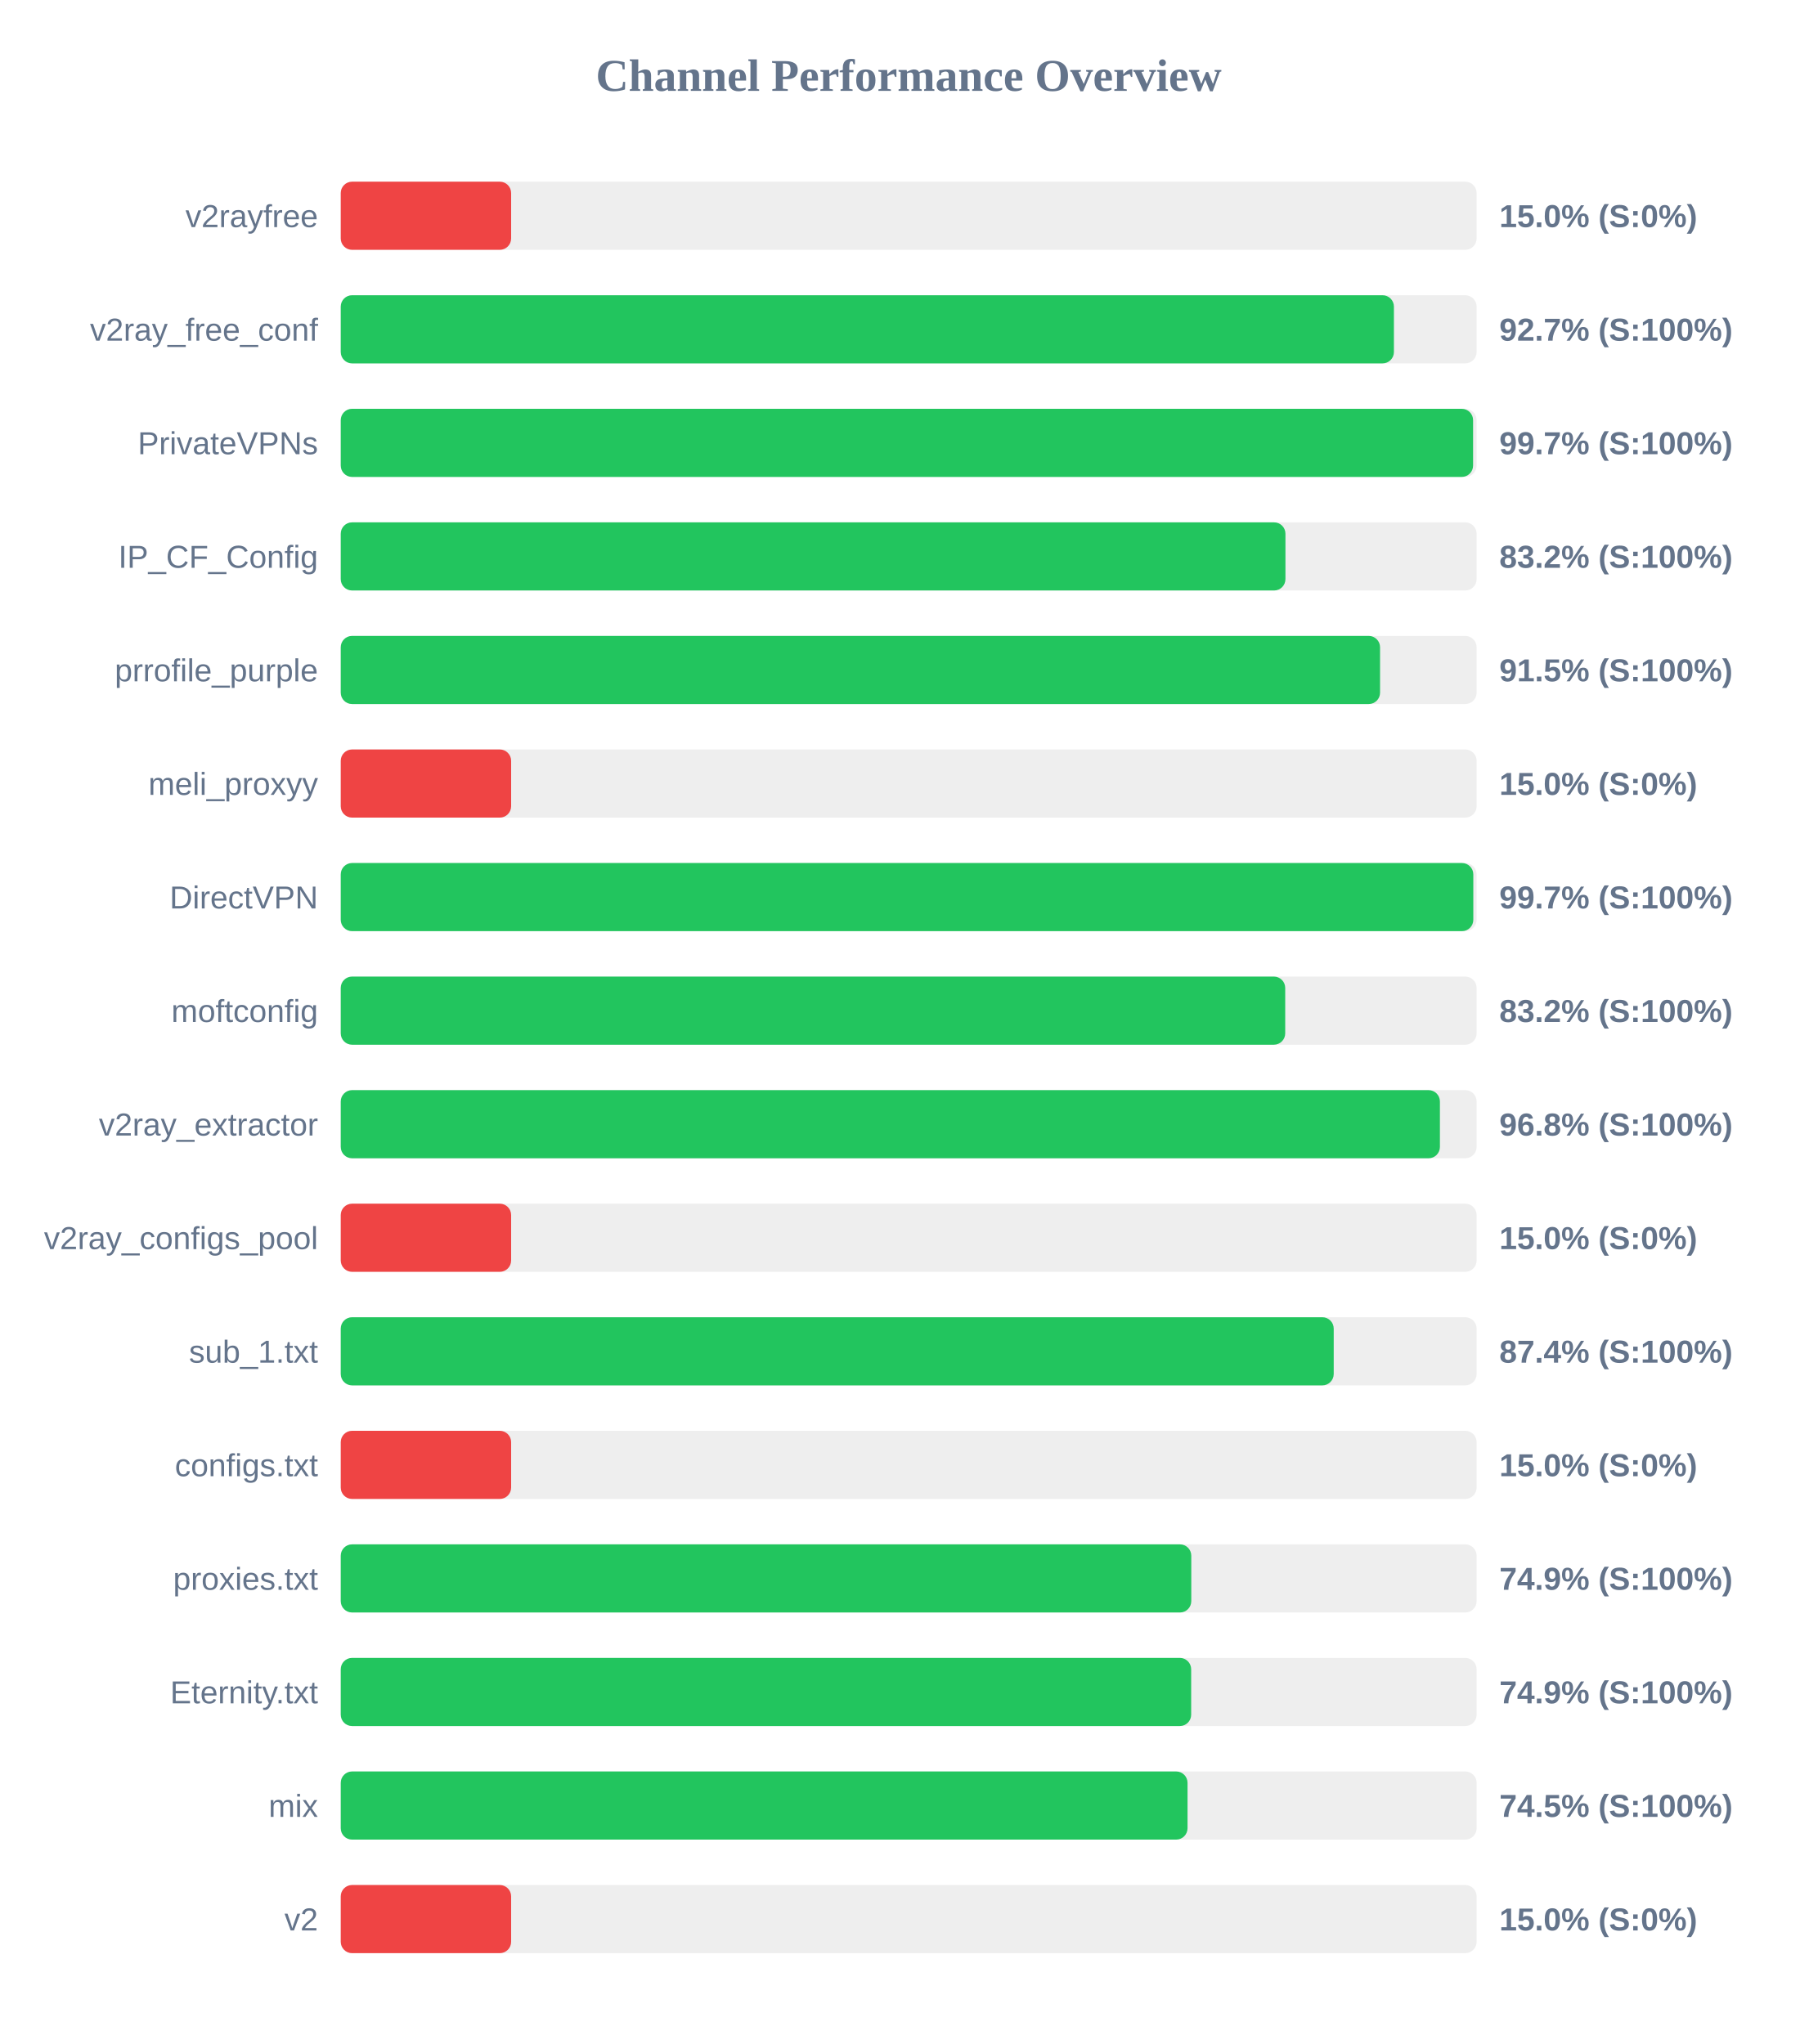
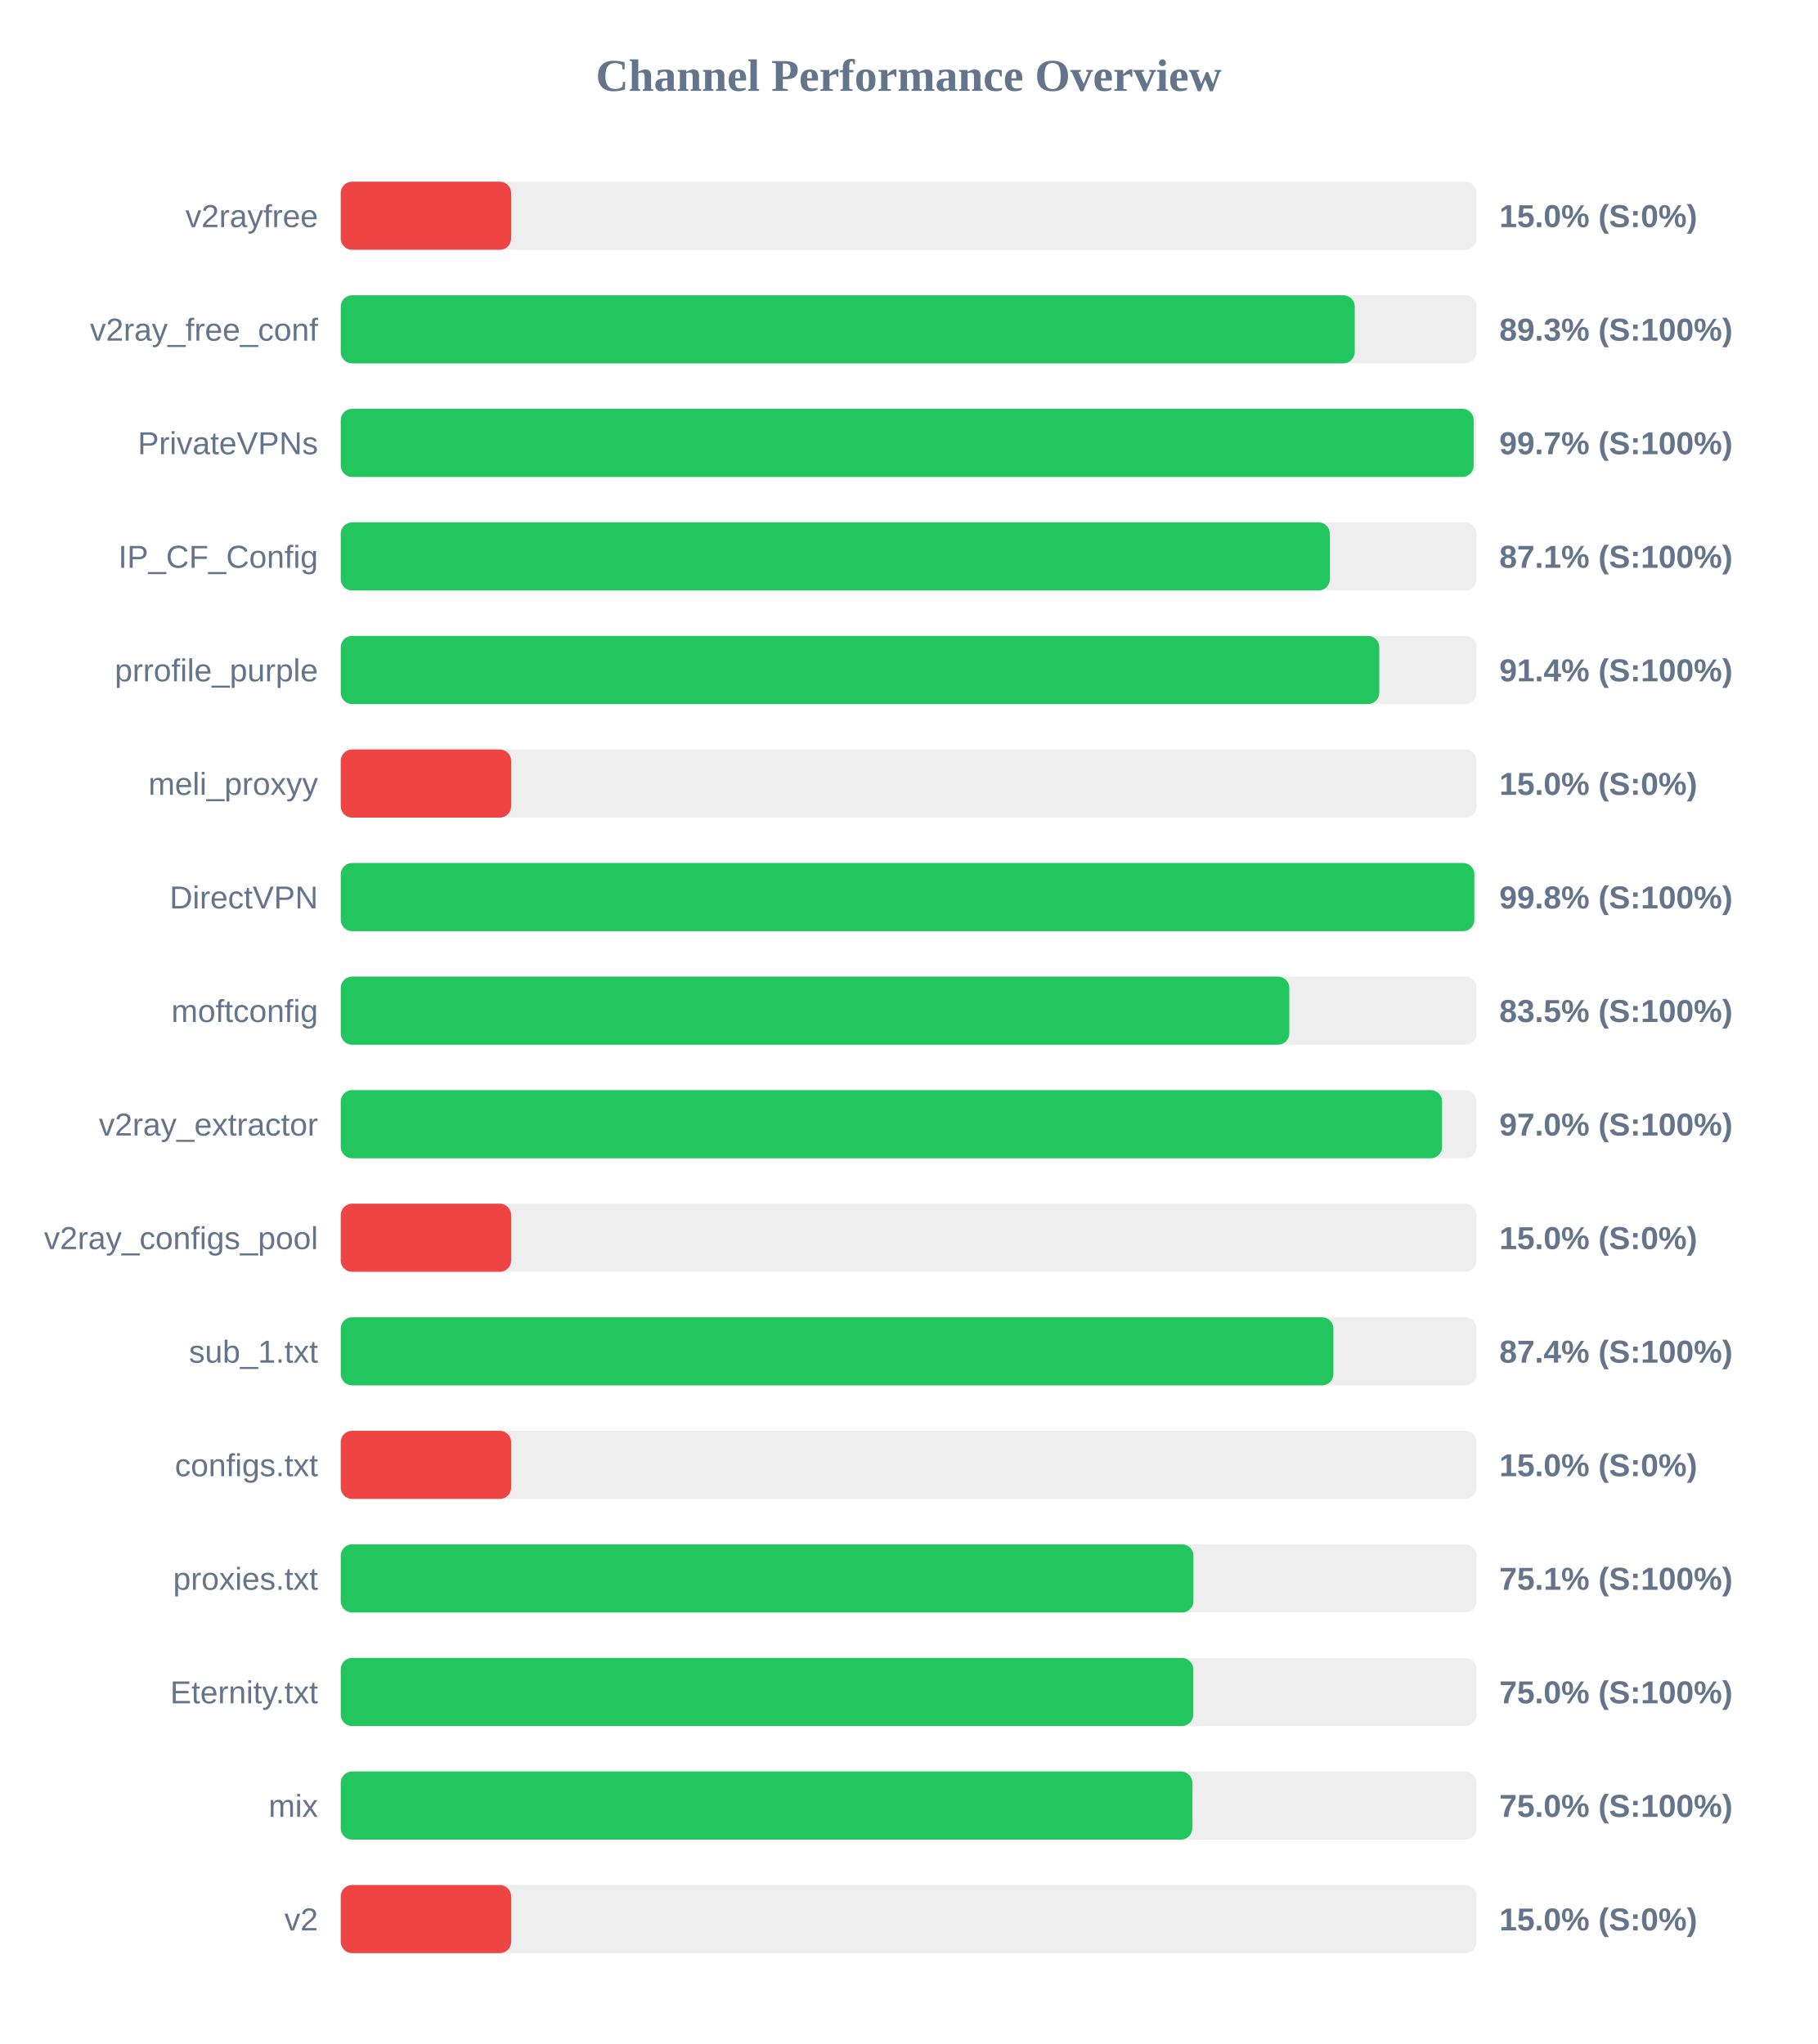
<svg xmlns="http://www.w3.org/2000/svg" width="800" height="900" version="1.1">
  <style>
        .row { font: 14px Arial; fill: #64748b; }
        .score { font: bold 14px Arial; fill: #64748b; }
    </style>
  <text x="400" y="40" text-anchor="middle" font-size="20px" font-weight="bold" fill="#64748b">Channel Performance Overview</text>
  <rect x="150" y="80" width="500" height="30" fill="#eee" rx="5" />
  <rect x="150" y="80" width="75.0" height="30" fill="#ef4444" rx="5" />
  <text x="140" y="100" text-anchor="end" class="row">v2rayfree</text>
  <text x="660" y="100" text-anchor="start" class="score">15.0% (S:0%)</text>
  <rect x="150" y="130" width="500" height="30" fill="#eee" rx="5" />
-   <rect x="150" y="130" width="463.6" height="30" fill="#22c55e" rx="5" />
+   <rect x="150" y="130" width="446.35" height="30" fill="#22c55e" rx="5" />
  <text x="140" y="150" text-anchor="end" class="row">v2ray_free_conf</text>
-   <text x="660" y="150" text-anchor="start" class="score">92.7% (S:100%)</text>
+   <text x="660" y="150" text-anchor="start" class="score">89.3% (S:100%)</text>
  <rect x="150" y="180" width="500" height="30" fill="#eee" rx="5" />
-   <rect x="150" y="180" width="498.45" height="30" fill="#22c55e" rx="5" />
+   <rect x="150" y="180" width="498.7" height="30" fill="#22c55e" rx="5" />
  <text x="140" y="200" text-anchor="end" class="row">PrivateVPNs</text>
  <text x="660" y="200" text-anchor="start" class="score">99.7% (S:100%)</text>
  <rect x="150" y="230" width="500" height="30" fill="#eee" rx="5" />
-   <rect x="150" y="230" width="415.85" height="30" fill="#22c55e" rx="5" />
+   <rect x="150" y="230" width="435.4" height="30" fill="#22c55e" rx="5" />
  <text x="140" y="250" text-anchor="end" class="row">IP_CF_Config</text>
-   <text x="660" y="250" text-anchor="start" class="score">83.2% (S:100%)</text>
+   <text x="660" y="250" text-anchor="start" class="score">87.1% (S:100%)</text>
  <rect x="150" y="280" width="500" height="30" fill="#eee" rx="5" />
-   <rect x="150" y="280" width="457.5" height="30" fill="#22c55e" rx="5" />
+   <rect x="150" y="280" width="457.15" height="30" fill="#22c55e" rx="5" />
  <text x="140" y="300" text-anchor="end" class="row">prrofile_purple</text>
-   <text x="660" y="300" text-anchor="start" class="score">91.5% (S:100%)</text>
+   <text x="660" y="300" text-anchor="start" class="score">91.4% (S:100%)</text>
  <rect x="150" y="330" width="500" height="30" fill="#eee" rx="5" />
  <rect x="150" y="330" width="75.0" height="30" fill="#ef4444" rx="5" />
  <text x="140" y="350" text-anchor="end" class="row">meli_proxyy</text>
  <text x="660" y="350" text-anchor="start" class="score">15.0% (S:0%)</text>
  <rect x="150" y="380" width="500" height="30" fill="#eee" rx="5" />
-   <rect x="150" y="380" width="498.55" height="30" fill="#22c55e" rx="5" />
+   <rect x="150" y="380" width="499.0" height="30" fill="#22c55e" rx="5" />
  <text x="140" y="400" text-anchor="end" class="row">DirectVPN</text>
-   <text x="660" y="400" text-anchor="start" class="score">99.7% (S:100%)</text>
+   <text x="660" y="400" text-anchor="start" class="score">99.8% (S:100%)</text>
  <rect x="150" y="430" width="500" height="30" fill="#eee" rx="5" />
-   <rect x="150" y="430" width="415.75" height="30" fill="#22c55e" rx="5" />
+   <rect x="150" y="430" width="417.55" height="30" fill="#22c55e" rx="5" />
  <text x="140" y="450" text-anchor="end" class="row">moftconfig</text>
-   <text x="660" y="450" text-anchor="start" class="score">83.2% (S:100%)</text>
+   <text x="660" y="450" text-anchor="start" class="score">83.5% (S:100%)</text>
  <rect x="150" y="480" width="500" height="30" fill="#eee" rx="5" />
-   <rect x="150" y="480" width="483.85" height="30" fill="#22c55e" rx="5" />
+   <rect x="150" y="480" width="484.8" height="30" fill="#22c55e" rx="5" />
  <text x="140" y="500" text-anchor="end" class="row">v2ray_extractor</text>
-   <text x="660" y="500" text-anchor="start" class="score">96.8% (S:100%)</text>
+   <text x="660" y="500" text-anchor="start" class="score">97.0% (S:100%)</text>
  <rect x="150" y="530" width="500" height="30" fill="#eee" rx="5" />
  <rect x="150" y="530" width="75.0" height="30" fill="#ef4444" rx="5" />
  <text x="140" y="550" text-anchor="end" class="row">v2ray_configs_pool</text>
  <text x="660" y="550" text-anchor="start" class="score">15.0% (S:0%)</text>
  <rect x="150" y="580" width="500" height="30" fill="#eee" rx="5" />
-   <rect x="150" y="580" width="437.1" height="30" fill="#22c55e" rx="5" />
+   <rect x="150" y="580" width="436.95" height="30" fill="#22c55e" rx="5" />
  <text x="140" y="600" text-anchor="end" class="row">sub_1.txt</text>
  <text x="660" y="600" text-anchor="start" class="score">87.4% (S:100%)</text>
  <rect x="150" y="630" width="500" height="30" fill="#eee" rx="5" />
  <rect x="150" y="630" width="75.0" height="30" fill="#ef4444" rx="5" />
  <text x="140" y="650" text-anchor="end" class="row">configs.txt</text>
  <text x="660" y="650" text-anchor="start" class="score">15.0% (S:0%)</text>
  <rect x="150" y="680" width="500" height="30" fill="#eee" rx="5" />
-   <rect x="150" y="680" width="374.4" height="30" fill="#22c55e" rx="5" />
+   <rect x="150" y="680" width="375.35" height="30" fill="#22c55e" rx="5" />
  <text x="140" y="700" text-anchor="end" class="row">proxies.txt</text>
-   <text x="660" y="700" text-anchor="start" class="score">74.9% (S:100%)</text>
+   <text x="660" y="700" text-anchor="start" class="score">75.1% (S:100%)</text>
  <rect x="150" y="730" width="500" height="30" fill="#eee" rx="5" />
-   <rect x="150" y="730" width="374.35" height="30" fill="#22c55e" rx="5" />
+   <rect x="150" y="730" width="375.25" height="30" fill="#22c55e" rx="5" />
  <text x="140" y="750" text-anchor="end" class="row">Eternity.txt</text>
-   <text x="660" y="750" text-anchor="start" class="score">74.9% (S:100%)</text>
+   <text x="660" y="750" text-anchor="start" class="score">75.0% (S:100%)</text>
  <rect x="150" y="780" width="500" height="30" fill="#eee" rx="5" />
-   <rect x="150" y="780" width="372.75" height="30" fill="#22c55e" rx="5" />
+   <rect x="150" y="780" width="374.85" height="30" fill="#22c55e" rx="5" />
  <text x="140" y="800" text-anchor="end" class="row">mix</text>
-   <text x="660" y="800" text-anchor="start" class="score">74.5% (S:100%)</text>
+   <text x="660" y="800" text-anchor="start" class="score">75.0% (S:100%)</text>
  <rect x="150" y="830" width="500" height="30" fill="#eee" rx="5" />
  <rect x="150" y="830" width="75.0" height="30" fill="#ef4444" rx="5" />
  <text x="140" y="850" text-anchor="end" class="row">v2</text>
  <text x="660" y="850" text-anchor="start" class="score">15.0% (S:0%)</text>
</svg>
